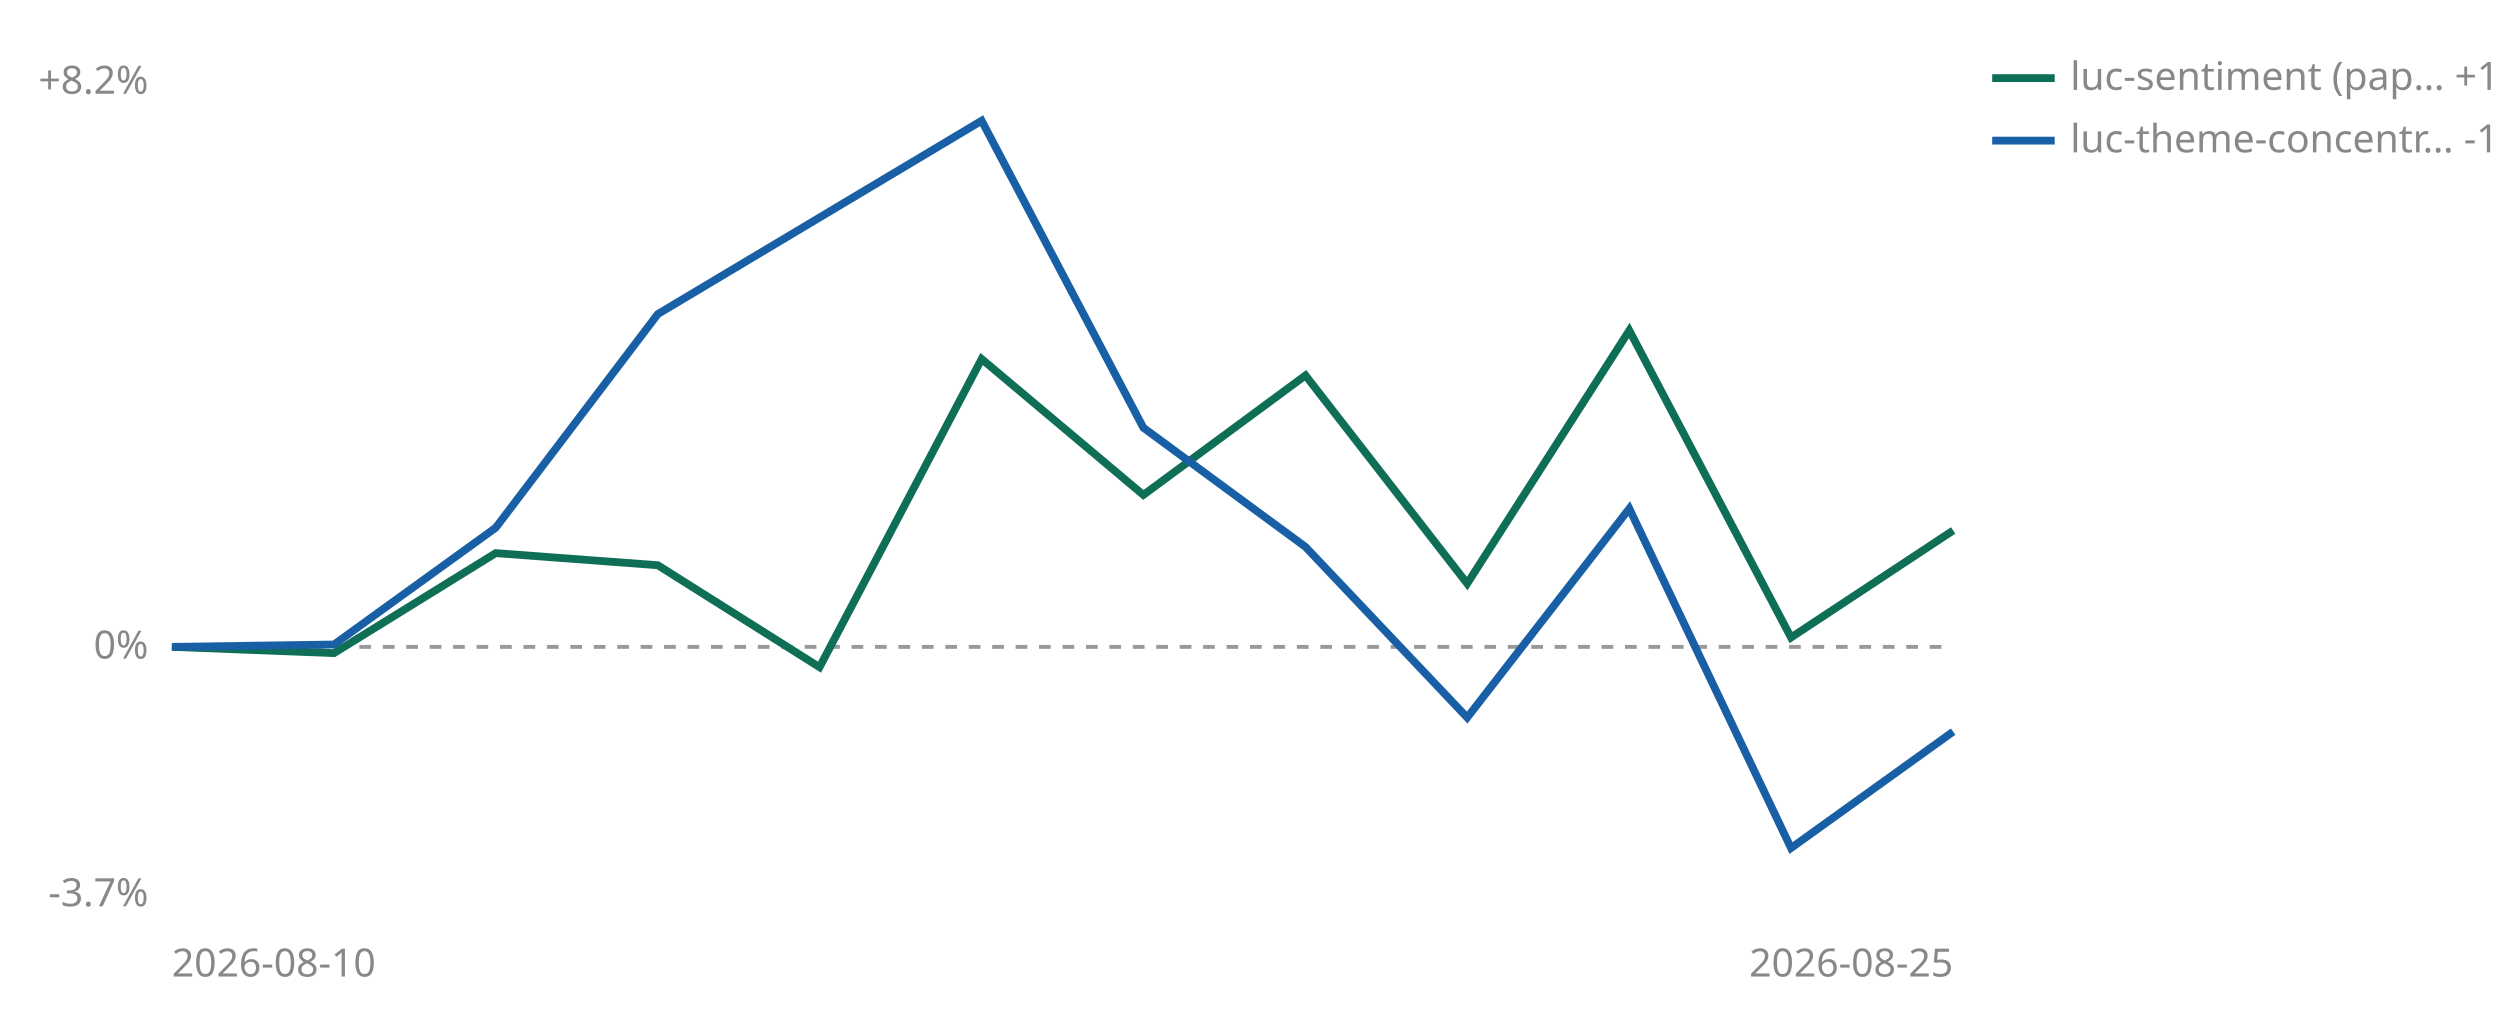
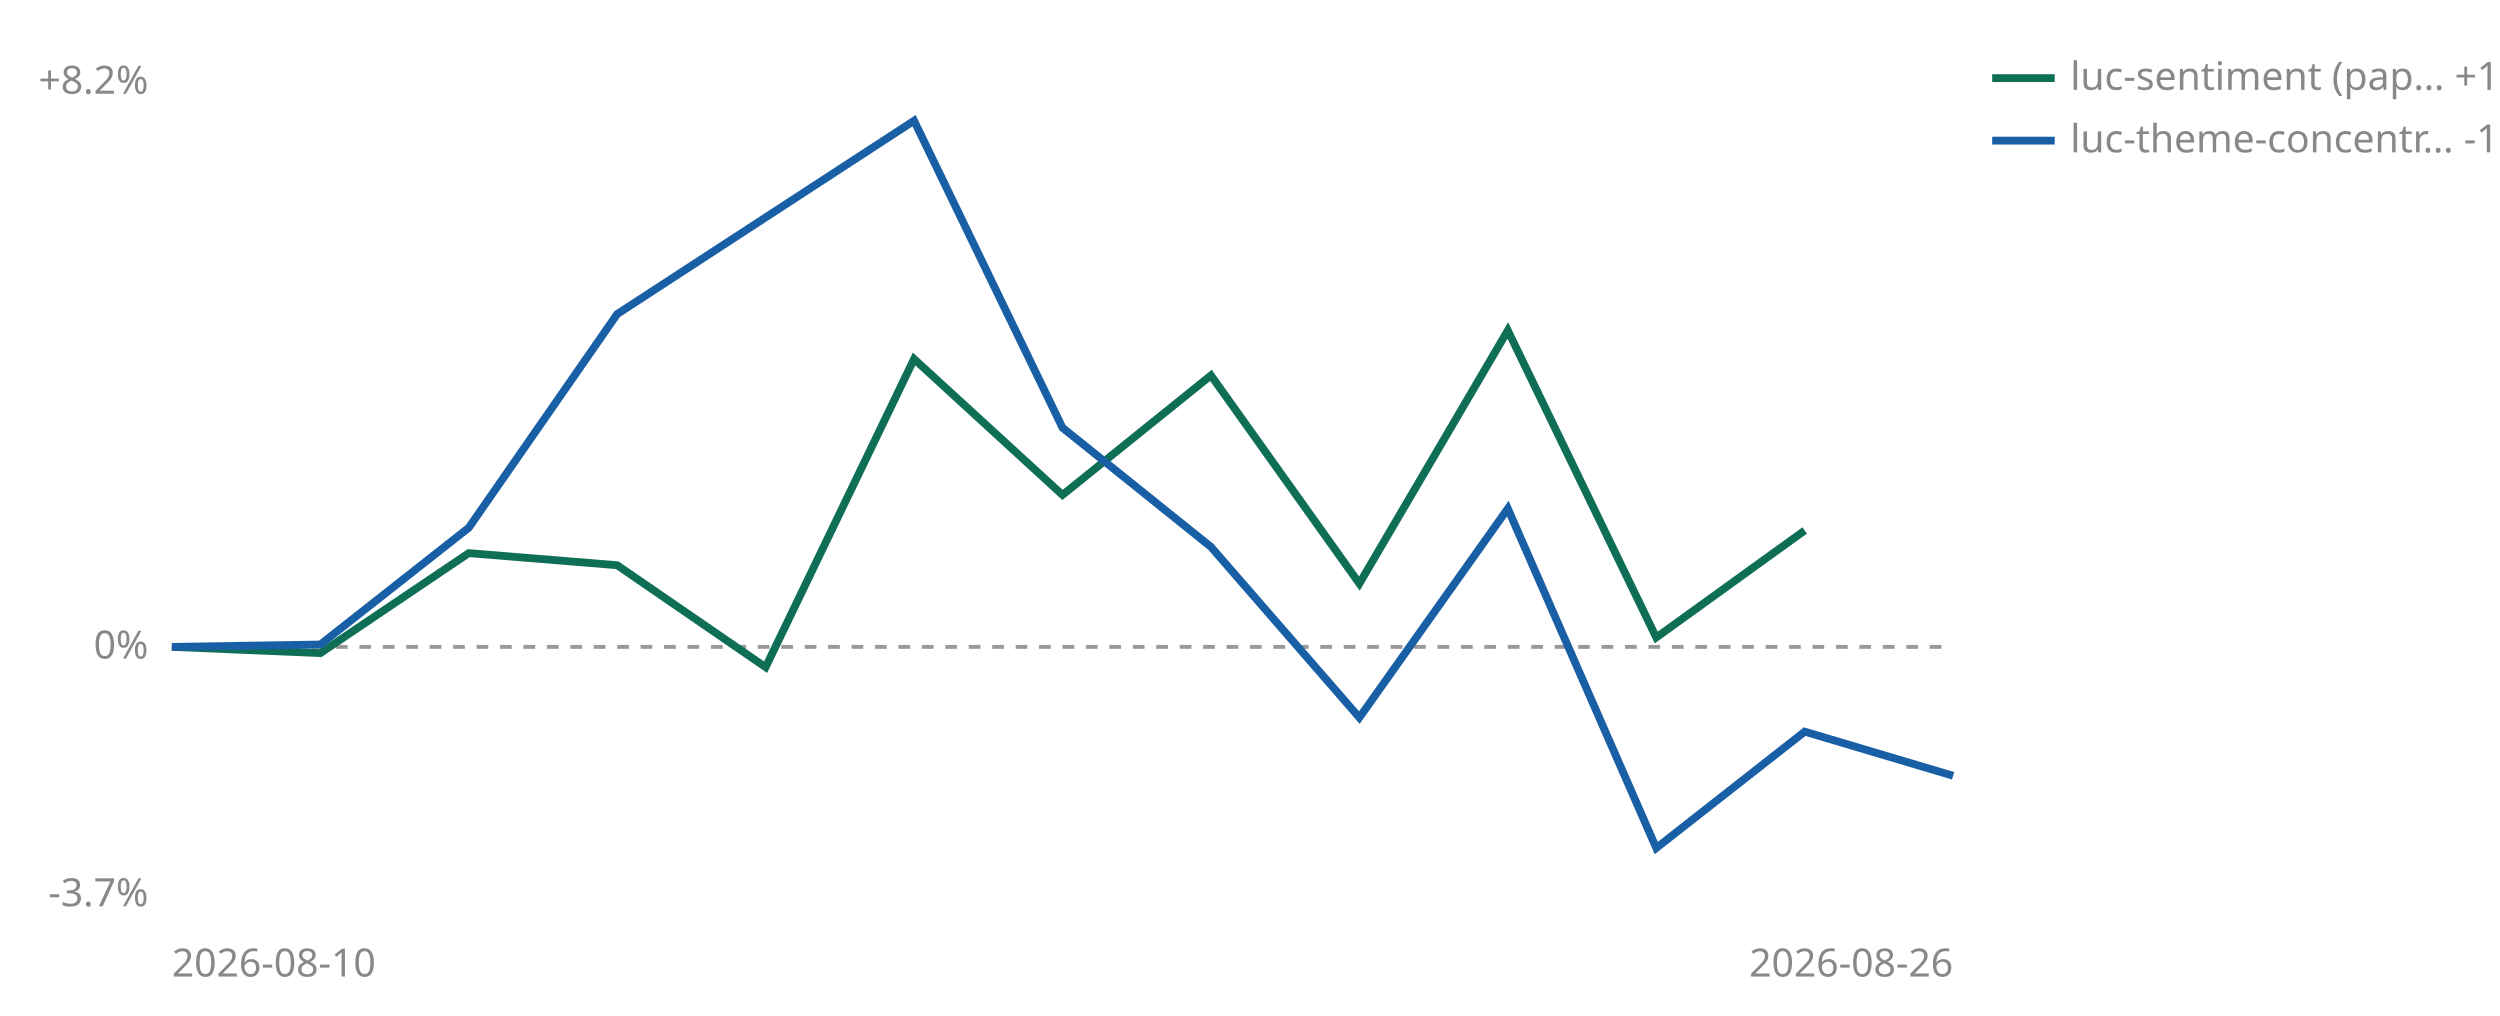
<svg xmlns="http://www.w3.org/2000/svg" viewBox="0 0 640 260" width="640" height="260" role="img" aria-label="Cumulative percent return since joining, per strategy">
  <line id="zero" x1="44" y1="165.6" x2="500" y2="165.6" stroke="#999999" stroke-width="1" stroke-dasharray="3 3" />
  <text x="38" y="168.6" font-size="10" fill="#888888" text-anchor="end" font-family="sans-serif">0%</text>
  <text x="38" y="24.0" font-size="10" fill="#888888" text-anchor="end" font-family="sans-serif">+8.2%</text>
  <text x="38" y="232.0" font-size="10" fill="#888888" text-anchor="end" font-family="sans-serif">-3.7%</text>
  <text x="44" y="250" font-size="10" fill="#888888" font-family="sans-serif">2026-08-10</text>
-   <text x="500" y="250" font-size="10" fill="#888888" text-anchor="end" font-family="sans-serif">2026-08-25</text>
-   <polyline points="44.0,165.6 85.5,167.2 126.9,141.6 168.4,144.7 209.8,170.8 251.3,91.9 292.7,126.7 334.2,96.1 375.6,149.4 417.1,84.6 458.5,163.2 500.0,135.8" fill="none" stroke="#0F6E56" stroke-width="2" />
-   <polyline points="44.0,165.6 85.5,165.0 126.9,135.1 168.4,80.4 251.3,30.9 292.7,109.5 334.2,140.0 375.6,183.7 417.1,130.2 458.5,217.1 500.0,187.3" fill="none" stroke="#185FA5" stroke-width="2" />
+   <text x="500" y="250" font-size="10" fill="#888888" text-anchor="end" font-family="sans-serif">2026-08-26</text>
+   <polyline points="44.0,165.6 82.0,167.2 120.0,141.6 158.0,144.7 196.0,170.8 234.0,91.9 272.0,126.7 310.0,96.1 348.0,149.4 386.0,84.6 424.0,163.2 462.0,135.8" fill="none" stroke="#0F6E56" stroke-width="2" />
+   <polyline points="44.0,165.6 82.0,165.0 120.0,135.1 158.0,80.4 234.0,30.9 272.0,109.5 310.0,140.0 348.0,183.7 386.0,130.2 424.0,217.1 462.0,187.3 500.0,198.6" fill="none" stroke="#185FA5" stroke-width="2" />
  <line x1="510" y1="20" x2="526" y2="20" stroke="#0F6E56" stroke-width="2" />
  <text x="530" y="23" font-size="10" fill="#888888" font-family="sans-serif">luc-sentiment (pap… +1.6%</text>
  <line x1="510" y1="36" x2="526" y2="36" stroke="#185FA5" stroke-width="2" />
-   <text x="530" y="39" font-size="10" fill="#888888" font-family="sans-serif">luc-theme-concentr… -1.2%</text>
+   <text x="530" y="39" font-size="10" fill="#888888" font-family="sans-serif">luc-theme-concentr… -1.8%</text>
</svg>
